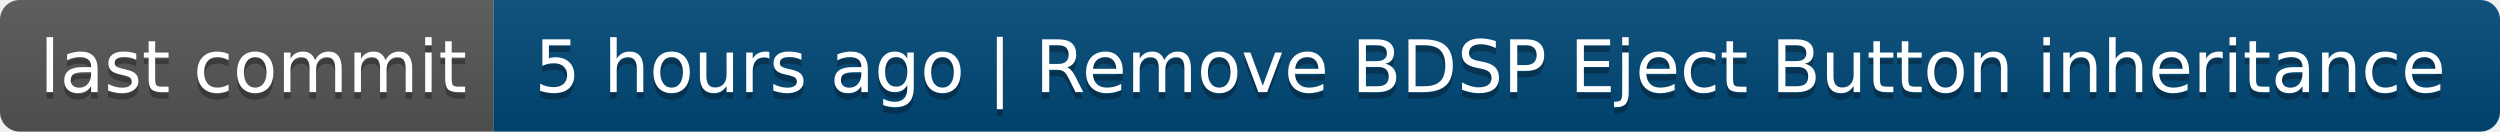
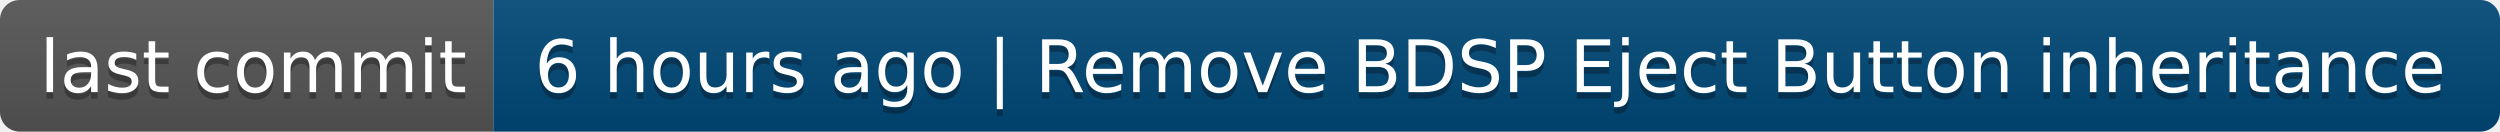
- <svg xmlns="http://www.w3.org/2000/svg" width="380" height="20" role="img" aria-label="last commit: 5 hours ago | Remove BDSP Eject Button inheritance">
+ <svg xmlns="http://www.w3.org/2000/svg" width="380" height="20" role="img" aria-label="last commit: 6 hours ago | Remove BDSP Eject Button inheritance">
  <linearGradient id="s" x2="0" y2="100%">
    <stop offset="0" stop-color="#bbb" stop-opacity=".1" />
    <stop offset="1" stop-opacity=".1" />
  </linearGradient>
  <clipPath id="r">
    <rect width="380" height="20" rx="3" fill="#fff" />
  </clipPath>
  <g clip-path="url(#r)">
    <rect width="75" height="20" fill="#555" />
    <rect x="75" width="305" height="20" fill="#004878" />
    <rect width="380" height="20" fill="url(#s)" />
  </g>
  <g fill="#fff" text-anchor="middle" font-family="Verdana,Geneva,DejaVu Sans,sans-serif" text-rendering="geometricPrecision" font-size="110">
    <text aria-hidden="true" x="385" y="150" fill="#010101" fill-opacity=".3" transform="scale(.1)" textLength="650">last commit</text>
    <text x="385" y="140" transform="scale(.1)" fill="#fff" textLength="650">last commit</text>
-     <text aria-hidden="true" x="2265" y="150" fill="#010101" fill-opacity=".3" transform="scale(.1)" textLength="2950">5 hours ago | Remove BDSP Eject Button inheritance</text>
-     <text x="2265" y="140" transform="scale(.1)" fill="#fff" textLength="2950">5 hours ago | Remove BDSP Eject Button inheritance</text>
+     <text aria-hidden="true" x="2265" y="150" fill="#010101" fill-opacity=".3" transform="scale(.1)" textLength="2950">6 hours ago | Remove BDSP Eject Button inheritance</text>
+     <text x="2265" y="140" transform="scale(.1)" fill="#fff" textLength="2950">6 hours ago | Remove BDSP Eject Button inheritance</text>
  </g>
</svg>
